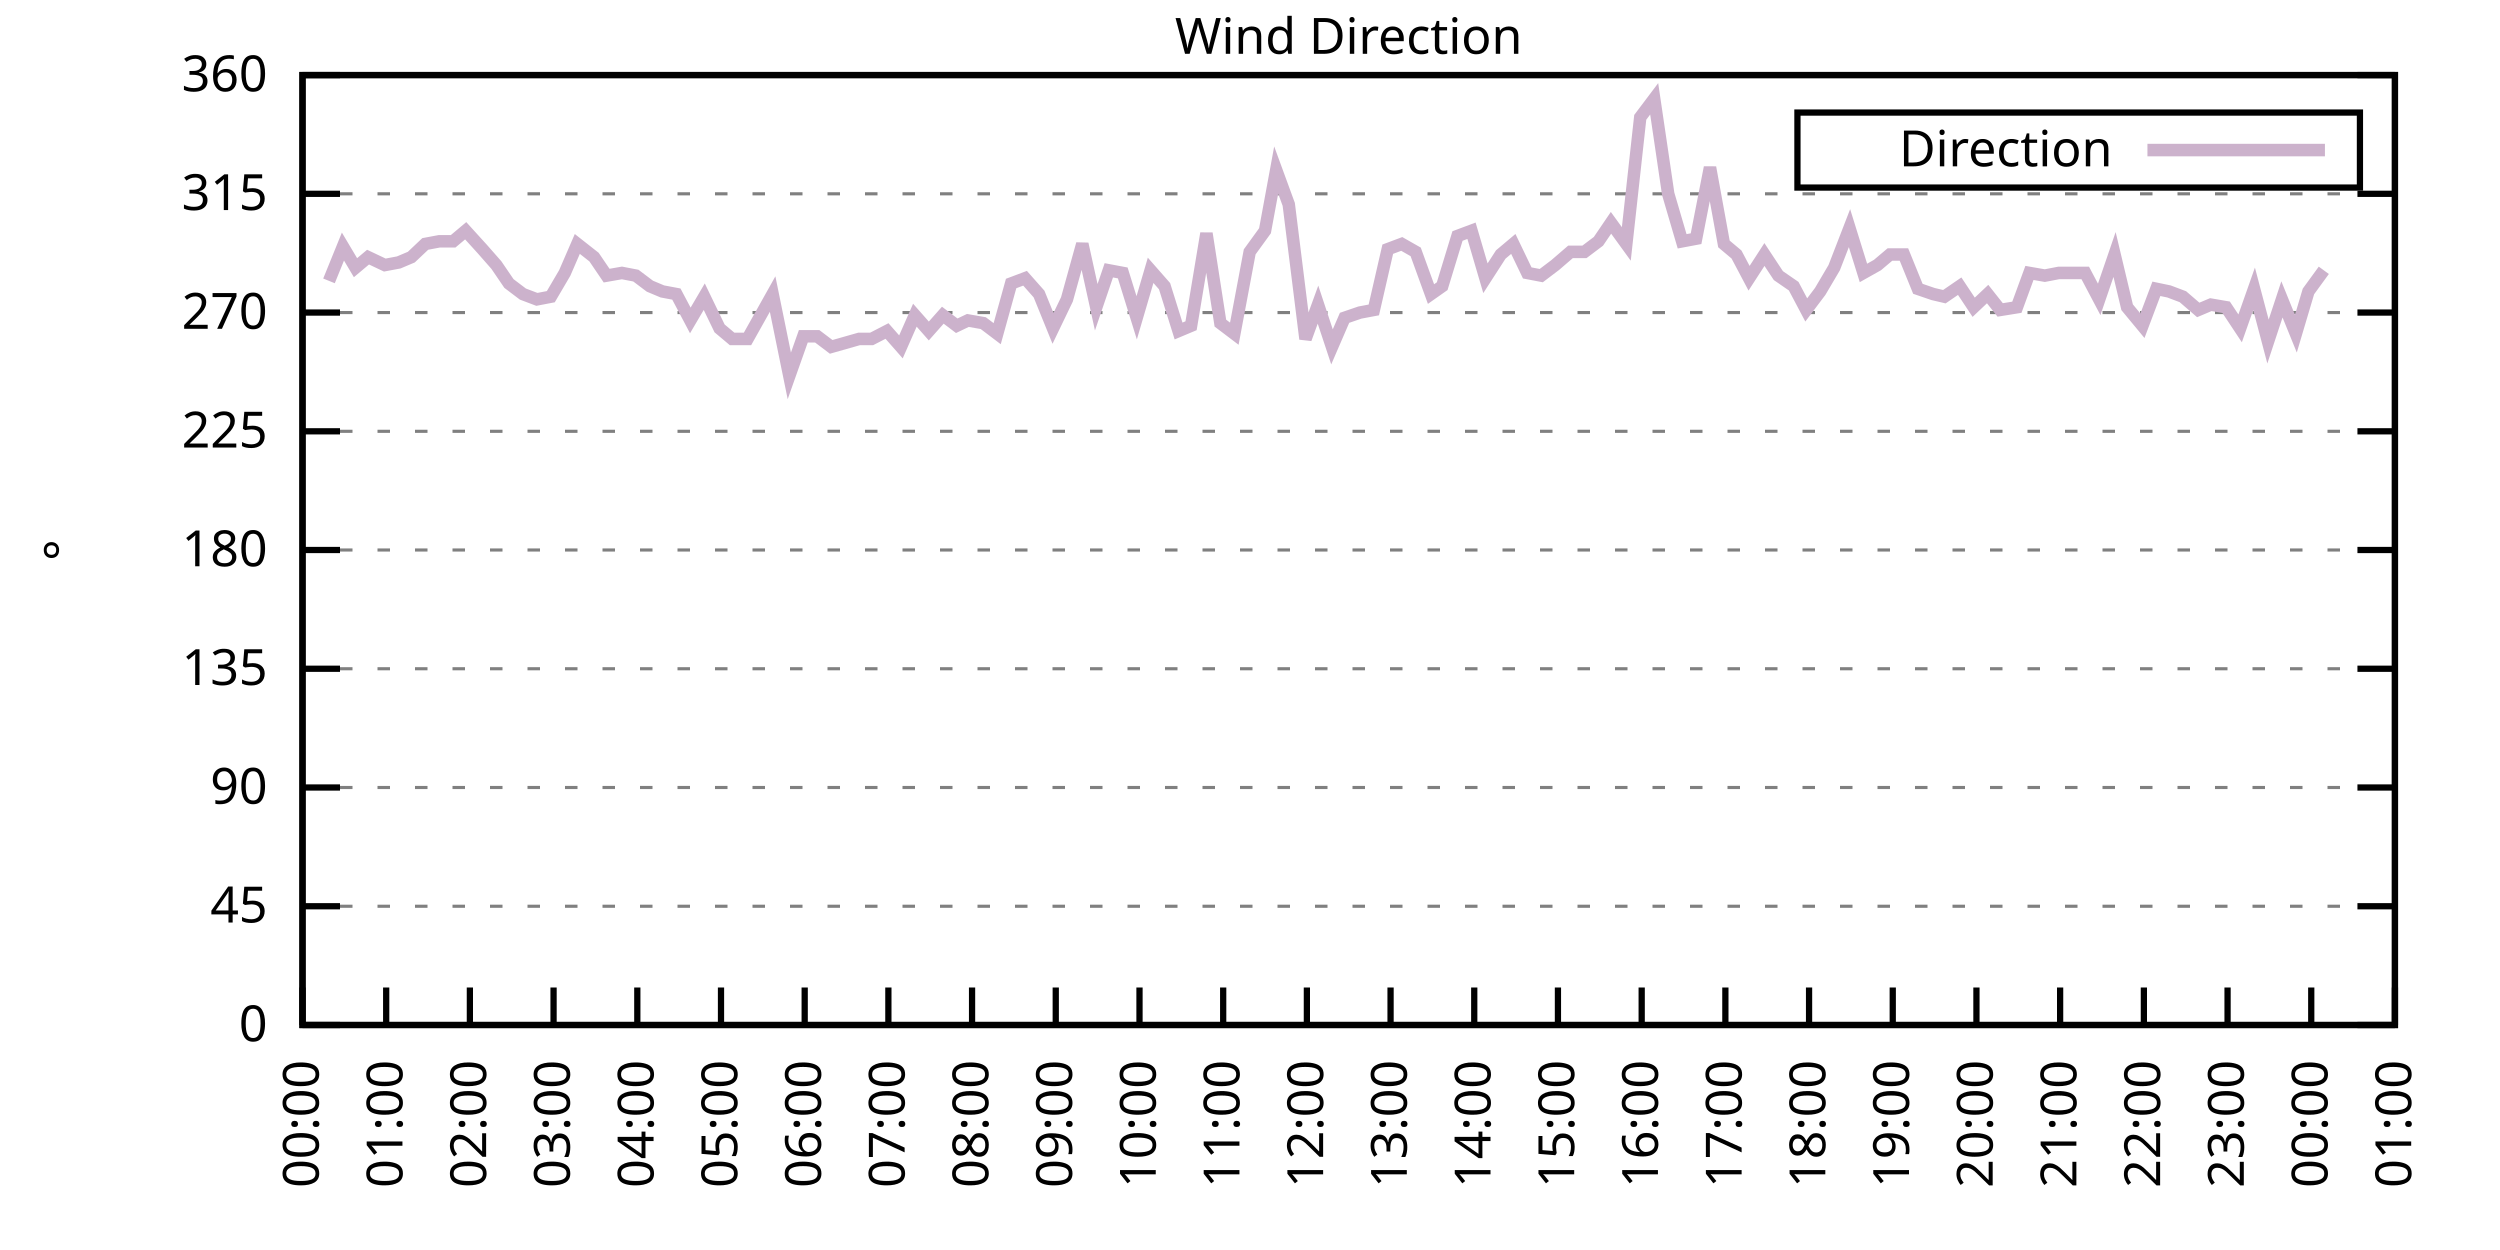
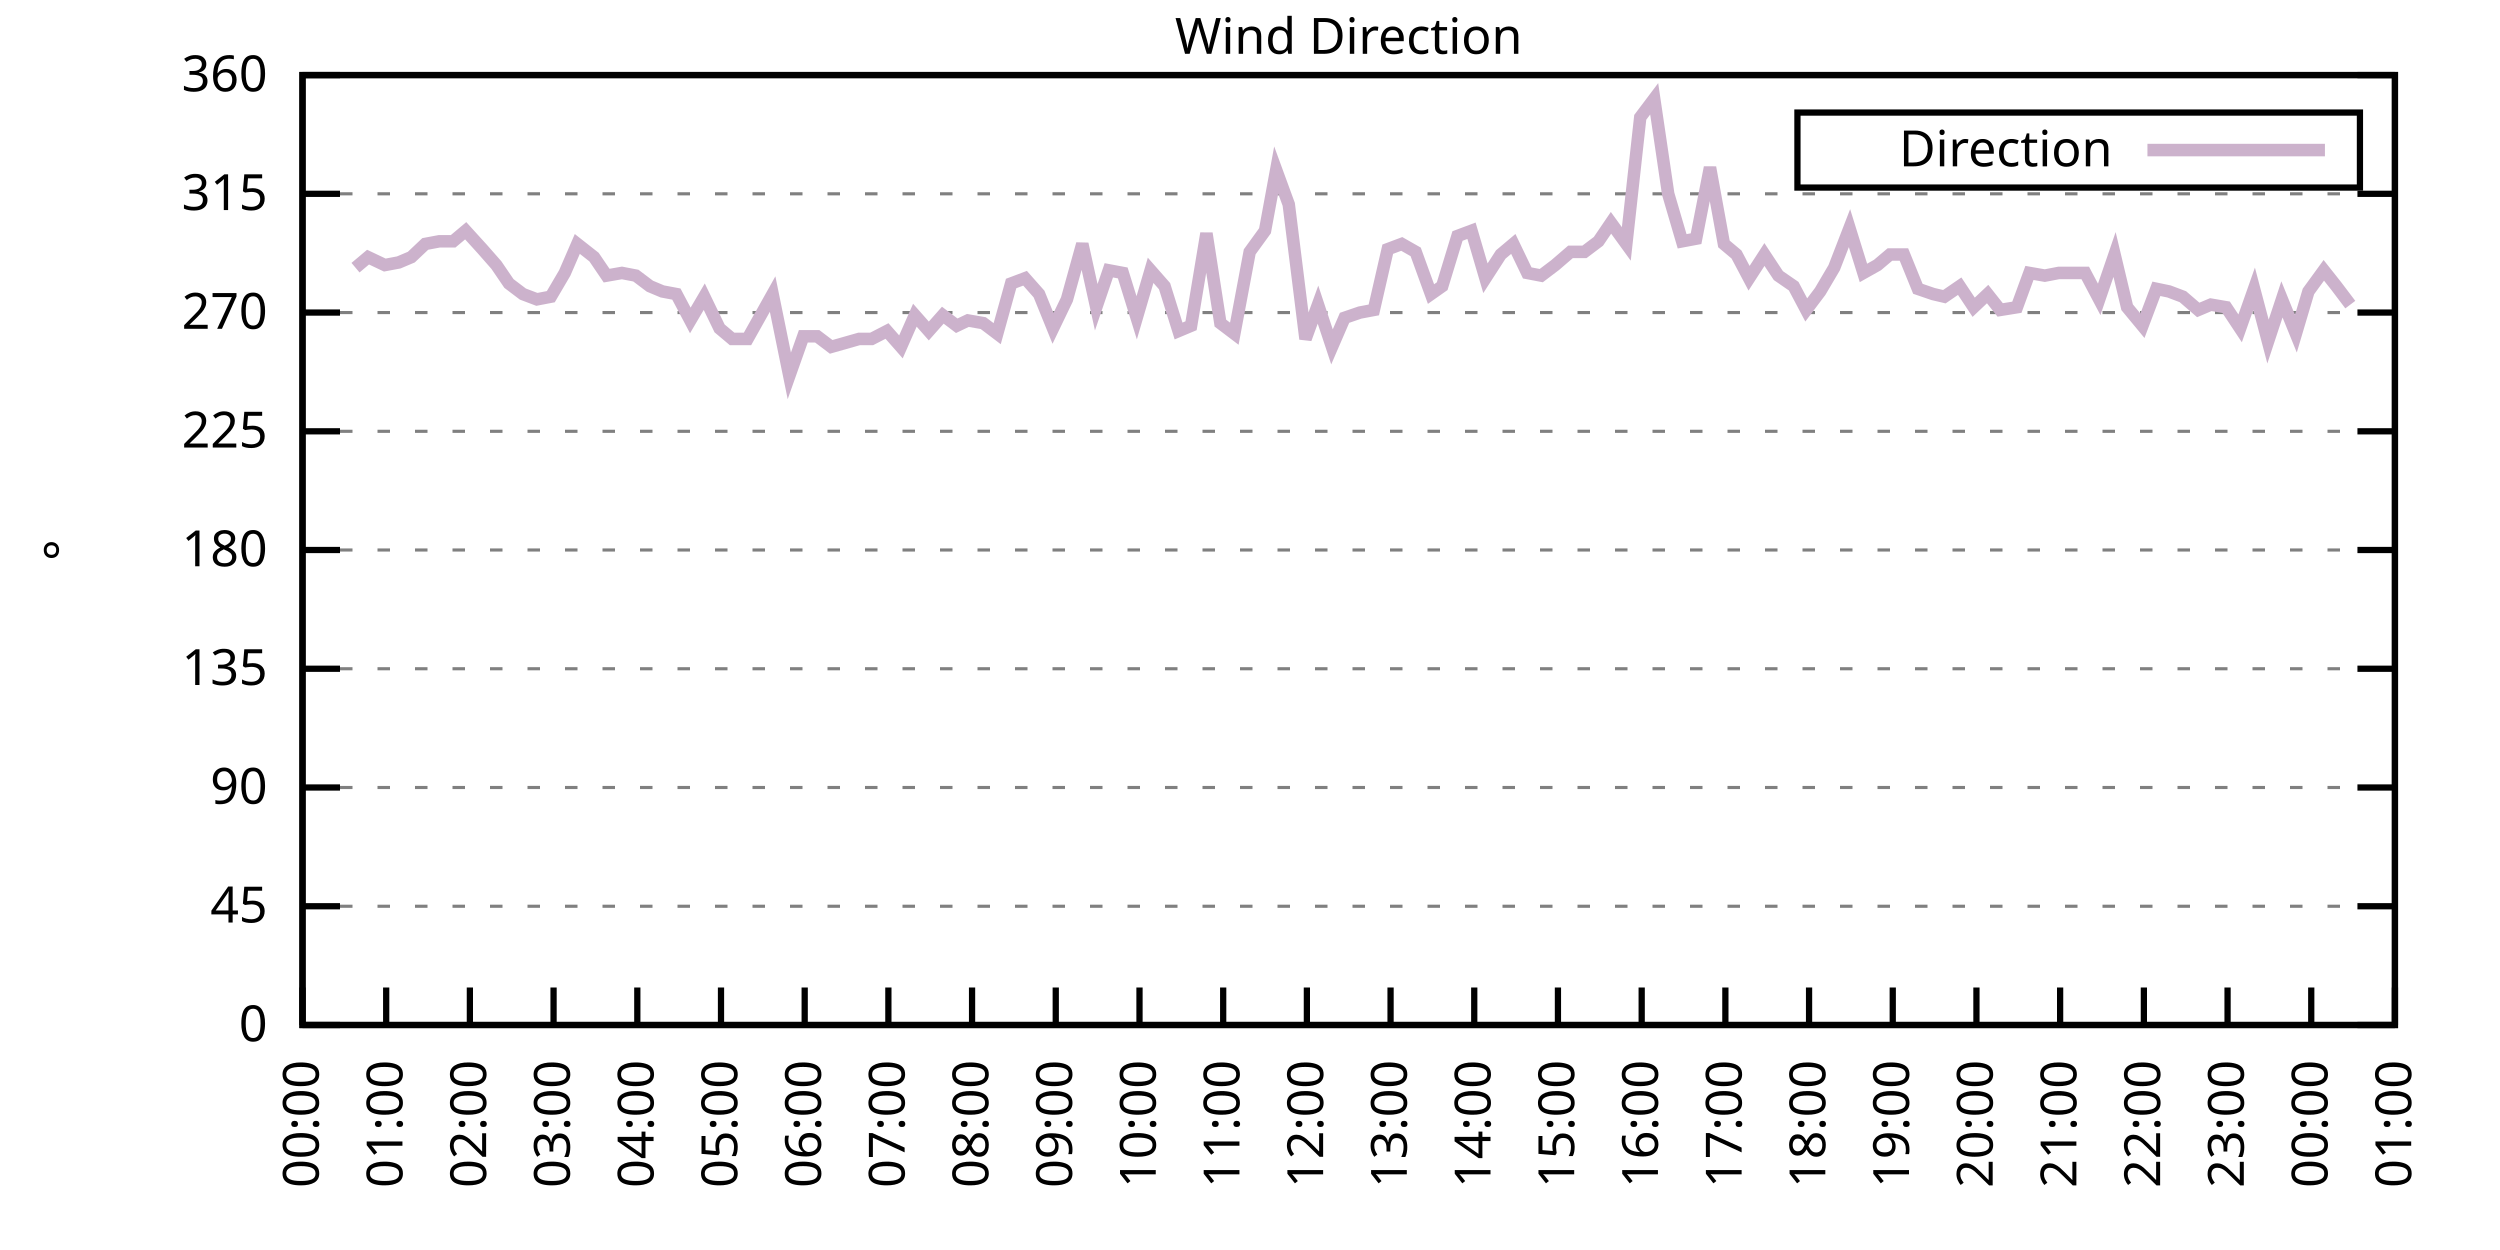
<svg xmlns="http://www.w3.org/2000/svg" xmlns:xlink="http://www.w3.org/1999/xlink" width="400" height="200" viewBox="0 0 400 200">
  <g id="gnuplot_canvas">
    <rect x="0" y="0" width="400" height="200" fill="none" />
    <defs>
      <circle id="gpDot" r="0.5" stroke-width="0.5" stroke="currentColor" />
      <path id="gpPt0" stroke-width="0.333" stroke="currentColor" d="M-1,0 h2 M0,-1 v2" />
      <path id="gpPt1" stroke-width="0.333" stroke="currentColor" d="M-1,-1 L1,1 M1,-1 L-1,1" />
      <path id="gpPt2" stroke-width="0.333" stroke="currentColor" d="M-1,0 L1,0 M0,-1 L0,1 M-1,-1 L1,1 M-1,1 L1,-1" />
      <rect id="gpPt3" stroke-width="0.333" stroke="currentColor" x="-1" y="-1" width="2" height="2" />
      <rect id="gpPt4" stroke-width="0.333" stroke="currentColor" fill="currentColor" x="-1" y="-1" width="2" height="2" />
      <circle id="gpPt5" stroke-width="0.333" stroke="currentColor" cx="0" cy="0" r="1" />
      <use xlink:href="#gpPt5" id="gpPt6" fill="currentColor" stroke="none" />
      <path id="gpPt7" stroke-width="0.333" stroke="currentColor" d="M0,-1.33 L-1.33,0.67 L1.33,0.67 z" />
      <use xlink:href="#gpPt7" id="gpPt8" fill="currentColor" stroke="none" />
      <use xlink:href="#gpPt7" id="gpPt9" stroke="currentColor" transform="rotate(180)" />
      <use xlink:href="#gpPt9" id="gpPt10" fill="currentColor" stroke="none" />
      <use xlink:href="#gpPt3" id="gpPt11" stroke="currentColor" transform="rotate(45)" />
      <use xlink:href="#gpPt11" id="gpPt12" fill="currentColor" stroke="none" />
      <path id="gpPt13" stroke-width="0.333" stroke="currentColor" d="M0,1.330 L1.265,0.411 L0.782,-1.067 L-0.782,-1.076 L-1.265,0.411 z" />
      <use xlink:href="#gpPt13" id="gpPt14" fill="currentColor" stroke="none" />
      <filter id="textbox" filterUnits="objectBoundingBox" x="0" y="0" height="1" width="1">
        <feFlood flood-color="white" flood-opacity="1" result="bgnd" />
        <feComposite in="SourceGraphic" in2="bgnd" operator="atop" />
      </filter>
      <filter id="greybox" filterUnits="objectBoundingBox" x="0" y="0" height="1" width="1">
        <feFlood flood-color="lightgrey" flood-opacity="1" result="grey" />
        <feComposite in="SourceGraphic" in2="grey" operator="atop" />
      </filter>
    </defs>
    <g fill="none" color="white" stroke="currentColor" stroke-width="1.00" stroke-linecap="butt" stroke-linejoin="miter">
</g>
    <g fill="none" color="black" stroke="currentColor" stroke-width="1.00" stroke-linecap="butt" stroke-linejoin="miter">
      <g stroke="none" shape-rendering="crispEdges">
        <polygon fill="rgb(255, 255, 255)" points="48.40,164.00 383.18,164.00 383.18,12.02 48.40,12.02 " />
      </g>
    </g>
    <g fill="none" color="black" stroke="currentColor" stroke-width="1.00" stroke-linecap="butt" stroke-linejoin="miter">
</g>
    <g fill="none" color="black" stroke="black" stroke-width="0.50" stroke-linecap="butt" stroke-linejoin="miter">
</g>
    <g fill="none" color="gray" stroke="currentColor" stroke-width="0.50" stroke-linecap="butt" stroke-linejoin="miter">
      <path stroke="gray" stroke-dasharray="2,4" class="gridline" d="M48.40,164.00 L383.19,164.00  " />
    </g>
    <g fill="none" color="gray" stroke="gray" stroke-width="1.00" stroke-linecap="butt" stroke-linejoin="miter">
</g>
    <g fill="none" color="black" stroke="currentColor" stroke-width="1.00" stroke-linecap="butt" stroke-linejoin="miter">
      <path stroke="black" d="M48.40,164.00 L54.40,164.00 M383.19,164.00 L377.19,164.00  " />
      <g transform="translate(42.80,166.60)" stroke="none" fill="black" font-family="Sans" font-size="8.00" text-anchor="end">
        <text>
          <tspan font-family="Sans"> 0</tspan>
        </text>
      </g>
    </g>
    <g fill="none" color="black" stroke="currentColor" stroke-width="1.00" stroke-linecap="butt" stroke-linejoin="miter">
</g>
    <g fill="none" color="black" stroke="black" stroke-width="0.50" stroke-linecap="butt" stroke-linejoin="miter">
</g>
    <g fill="none" color="gray" stroke="currentColor" stroke-width="0.50" stroke-linecap="butt" stroke-linejoin="miter">
      <path stroke="gray" stroke-dasharray="2,4" class="gridline" d="M48.40,145.00 L383.19,145.00  " />
    </g>
    <g fill="none" color="gray" stroke="gray" stroke-width="1.00" stroke-linecap="butt" stroke-linejoin="miter">
</g>
    <g fill="none" color="black" stroke="currentColor" stroke-width="1.00" stroke-linecap="butt" stroke-linejoin="miter">
      <path stroke="black" d="M48.40,145.00 L54.40,145.00 M383.19,145.00 L377.19,145.00  " />
      <g transform="translate(42.80,147.60)" stroke="none" fill="black" font-family="Sans" font-size="8.00" text-anchor="end">
        <text>
          <tspan font-family="Sans"> 45</tspan>
        </text>
      </g>
    </g>
    <g fill="none" color="black" stroke="currentColor" stroke-width="1.00" stroke-linecap="butt" stroke-linejoin="miter">
</g>
    <g fill="none" color="black" stroke="black" stroke-width="0.50" stroke-linecap="butt" stroke-linejoin="miter">
</g>
    <g fill="none" color="gray" stroke="currentColor" stroke-width="0.50" stroke-linecap="butt" stroke-linejoin="miter">
      <path stroke="gray" stroke-dasharray="2,4" class="gridline" d="M48.40,126.00 L383.19,126.00  " />
    </g>
    <g fill="none" color="gray" stroke="gray" stroke-width="1.00" stroke-linecap="butt" stroke-linejoin="miter">
</g>
    <g fill="none" color="black" stroke="currentColor" stroke-width="1.00" stroke-linecap="butt" stroke-linejoin="miter">
      <path stroke="black" d="M48.40,126.00 L54.40,126.00 M383.19,126.00 L377.19,126.00  " />
      <g transform="translate(42.80,128.60)" stroke="none" fill="black" font-family="Sans" font-size="8.00" text-anchor="end">
        <text>
          <tspan font-family="Sans"> 90</tspan>
        </text>
      </g>
    </g>
    <g fill="none" color="black" stroke="currentColor" stroke-width="1.00" stroke-linecap="butt" stroke-linejoin="miter">
</g>
    <g fill="none" color="black" stroke="black" stroke-width="0.50" stroke-linecap="butt" stroke-linejoin="miter">
</g>
    <g fill="none" color="gray" stroke="currentColor" stroke-width="0.50" stroke-linecap="butt" stroke-linejoin="miter">
      <path stroke="gray" stroke-dasharray="2,4" class="gridline" d="M48.40,107.00 L383.19,107.00  " />
    </g>
    <g fill="none" color="gray" stroke="gray" stroke-width="1.00" stroke-linecap="butt" stroke-linejoin="miter">
</g>
    <g fill="none" color="black" stroke="currentColor" stroke-width="1.00" stroke-linecap="butt" stroke-linejoin="miter">
      <path stroke="black" d="M48.40,107.00 L54.40,107.00 M383.19,107.00 L377.19,107.00  " />
      <g transform="translate(42.80,109.60)" stroke="none" fill="black" font-family="Sans" font-size="8.00" text-anchor="end">
        <text>
          <tspan font-family="Sans"> 135</tspan>
        </text>
      </g>
    </g>
    <g fill="none" color="black" stroke="currentColor" stroke-width="1.00" stroke-linecap="butt" stroke-linejoin="miter">
</g>
    <g fill="none" color="black" stroke="black" stroke-width="0.50" stroke-linecap="butt" stroke-linejoin="miter">
</g>
    <g fill="none" color="gray" stroke="currentColor" stroke-width="0.50" stroke-linecap="butt" stroke-linejoin="miter">
      <path stroke="gray" stroke-dasharray="2,4" class="gridline" d="M48.40,88.00 L383.19,88.00  " />
    </g>
    <g fill="none" color="gray" stroke="gray" stroke-width="1.00" stroke-linecap="butt" stroke-linejoin="miter">
</g>
    <g fill="none" color="black" stroke="currentColor" stroke-width="1.00" stroke-linecap="butt" stroke-linejoin="miter">
      <path stroke="black" d="M48.40,88.00 L54.40,88.00 M383.19,88.00 L377.19,88.00  " />
      <g transform="translate(42.80,90.60)" stroke="none" fill="black" font-family="Sans" font-size="8.00" text-anchor="end">
        <text>
          <tspan font-family="Sans"> 180</tspan>
        </text>
      </g>
    </g>
    <g fill="none" color="black" stroke="currentColor" stroke-width="1.00" stroke-linecap="butt" stroke-linejoin="miter">
</g>
    <g fill="none" color="black" stroke="black" stroke-width="0.50" stroke-linecap="butt" stroke-linejoin="miter">
</g>
    <g fill="none" color="gray" stroke="currentColor" stroke-width="0.50" stroke-linecap="butt" stroke-linejoin="miter">
      <path stroke="gray" stroke-dasharray="2,4" class="gridline" d="M48.40,69.01 L383.19,69.01  " />
    </g>
    <g fill="none" color="gray" stroke="gray" stroke-width="1.00" stroke-linecap="butt" stroke-linejoin="miter">
</g>
    <g fill="none" color="black" stroke="currentColor" stroke-width="1.00" stroke-linecap="butt" stroke-linejoin="miter">
      <path stroke="black" d="M48.40,69.01 L54.40,69.01 M383.19,69.01 L377.19,69.01  " />
      <g transform="translate(42.80,71.61)" stroke="none" fill="black" font-family="Sans" font-size="8.00" text-anchor="end">
        <text>
          <tspan font-family="Sans"> 225</tspan>
        </text>
      </g>
    </g>
    <g fill="none" color="black" stroke="currentColor" stroke-width="1.00" stroke-linecap="butt" stroke-linejoin="miter">
</g>
    <g fill="none" color="black" stroke="black" stroke-width="0.50" stroke-linecap="butt" stroke-linejoin="miter">
</g>
    <g fill="none" color="gray" stroke="currentColor" stroke-width="0.50" stroke-linecap="butt" stroke-linejoin="miter">
      <path stroke="gray" stroke-dasharray="2,4" class="gridline" d="M48.40,50.01 L383.19,50.01  " />
    </g>
    <g fill="none" color="gray" stroke="gray" stroke-width="1.00" stroke-linecap="butt" stroke-linejoin="miter">
</g>
    <g fill="none" color="black" stroke="currentColor" stroke-width="1.00" stroke-linecap="butt" stroke-linejoin="miter">
      <path stroke="black" d="M48.40,50.01 L54.40,50.01 M383.19,50.01 L377.19,50.01  " />
      <g transform="translate(42.80,52.61)" stroke="none" fill="black" font-family="Sans" font-size="8.00" text-anchor="end">
        <text>
          <tspan font-family="Sans"> 270</tspan>
        </text>
      </g>
    </g>
    <g fill="none" color="black" stroke="currentColor" stroke-width="1.00" stroke-linecap="butt" stroke-linejoin="miter">
</g>
    <g fill="none" color="black" stroke="black" stroke-width="0.50" stroke-linecap="butt" stroke-linejoin="miter">
</g>
    <g fill="none" color="gray" stroke="currentColor" stroke-width="0.50" stroke-linecap="butt" stroke-linejoin="miter">
      <path stroke="gray" stroke-dasharray="2,4" class="gridline" d="M48.40,31.01 L383.19,31.01  " />
    </g>
    <g fill="none" color="gray" stroke="gray" stroke-width="1.00" stroke-linecap="butt" stroke-linejoin="miter">
</g>
    <g fill="none" color="black" stroke="currentColor" stroke-width="1.00" stroke-linecap="butt" stroke-linejoin="miter">
      <path stroke="black" d="M48.40,31.01 L54.40,31.01 M383.19,31.01 L377.19,31.01  " />
      <g transform="translate(42.80,33.61)" stroke="none" fill="black" font-family="Sans" font-size="8.00" text-anchor="end">
        <text>
          <tspan font-family="Sans"> 315</tspan>
        </text>
      </g>
    </g>
    <g fill="none" color="black" stroke="currentColor" stroke-width="1.00" stroke-linecap="butt" stroke-linejoin="miter">
</g>
    <g fill="none" color="black" stroke="black" stroke-width="0.50" stroke-linecap="butt" stroke-linejoin="miter">
</g>
    <g fill="none" color="gray" stroke="currentColor" stroke-width="0.50" stroke-linecap="butt" stroke-linejoin="miter">
      <path stroke="gray" stroke-dasharray="2,4" class="gridline" d="M48.40,12.01 L383.19,12.01  " />
    </g>
    <g fill="none" color="gray" stroke="gray" stroke-width="1.00" stroke-linecap="butt" stroke-linejoin="miter">
</g>
    <g fill="none" color="black" stroke="currentColor" stroke-width="1.00" stroke-linecap="butt" stroke-linejoin="miter">
      <path stroke="black" d="M48.40,12.01 L54.40,12.01 M383.19,12.01 L377.19,12.01  " />
      <g transform="translate(42.80,14.61)" stroke="none" fill="black" font-family="Sans" font-size="8.00" text-anchor="end">
        <text>
          <tspan font-family="Sans"> 360</tspan>
        </text>
      </g>
    </g>
    <g fill="none" color="black" stroke="currentColor" stroke-width="1.00" stroke-linecap="butt" stroke-linejoin="miter">
      <path stroke="black" d="M48.40,164.00 L48.40,158.00  " />
      <g transform="translate(51.00,169.60) rotate(270.00)" stroke="none" fill="black" font-family="Sans" font-size="8.00" text-anchor="end">
        <text>
          <tspan font-family="Sans">00:00</tspan>
        </text>
      </g>
    </g>
    <g fill="none" color="black" stroke="currentColor" stroke-width="1.00" stroke-linecap="butt" stroke-linejoin="miter">
      <path stroke="black" d="M61.79,164.00 L61.79,158.00  " />
      <g transform="translate(64.39,169.60) rotate(270.00)" stroke="none" fill="black" font-family="Sans" font-size="8.00" text-anchor="end">
        <text>
          <tspan font-family="Sans">01:00</tspan>
        </text>
      </g>
    </g>
    <g fill="none" color="black" stroke="currentColor" stroke-width="1.00" stroke-linecap="butt" stroke-linejoin="miter">
      <path stroke="black" d="M75.18,164.00 L75.18,158.00  " />
      <g transform="translate(77.78,169.60) rotate(270.00)" stroke="none" fill="black" font-family="Sans" font-size="8.00" text-anchor="end">
        <text>
          <tspan font-family="Sans">02:00</tspan>
        </text>
      </g>
    </g>
    <g fill="none" color="black" stroke="currentColor" stroke-width="1.00" stroke-linecap="butt" stroke-linejoin="miter">
      <path stroke="black" d="M88.57,164.00 L88.57,158.00  " />
      <g transform="translate(91.17,169.60) rotate(270.00)" stroke="none" fill="black" font-family="Sans" font-size="8.00" text-anchor="end">
        <text>
          <tspan font-family="Sans">03:00</tspan>
        </text>
      </g>
    </g>
    <g fill="none" color="black" stroke="currentColor" stroke-width="1.00" stroke-linecap="butt" stroke-linejoin="miter">
      <path stroke="black" d="M101.97,164.00 L101.97,158.00  " />
      <g transform="translate(104.57,169.60) rotate(270.00)" stroke="none" fill="black" font-family="Sans" font-size="8.00" text-anchor="end">
        <text>
          <tspan font-family="Sans">04:00</tspan>
        </text>
      </g>
    </g>
    <g fill="none" color="black" stroke="currentColor" stroke-width="1.00" stroke-linecap="butt" stroke-linejoin="miter">
      <path stroke="black" d="M115.36,164.00 L115.36,158.00  " />
      <g transform="translate(117.96,169.60) rotate(270.00)" stroke="none" fill="black" font-family="Sans" font-size="8.00" text-anchor="end">
        <text>
          <tspan font-family="Sans">05:00</tspan>
        </text>
      </g>
    </g>
    <g fill="none" color="black" stroke="currentColor" stroke-width="1.00" stroke-linecap="butt" stroke-linejoin="miter">
      <path stroke="black" d="M128.75,164.00 L128.75,158.00  " />
      <g transform="translate(131.35,169.60) rotate(270.00)" stroke="none" fill="black" font-family="Sans" font-size="8.00" text-anchor="end">
        <text>
          <tspan font-family="Sans">06:00</tspan>
        </text>
      </g>
    </g>
    <g fill="none" color="black" stroke="currentColor" stroke-width="1.00" stroke-linecap="butt" stroke-linejoin="miter">
      <path stroke="black" d="M142.14,164.00 L142.14,158.00  " />
      <g transform="translate(144.74,169.60) rotate(270.00)" stroke="none" fill="black" font-family="Sans" font-size="8.00" text-anchor="end">
        <text>
          <tspan font-family="Sans">07:00</tspan>
        </text>
      </g>
    </g>
    <g fill="none" color="black" stroke="currentColor" stroke-width="1.00" stroke-linecap="butt" stroke-linejoin="miter">
      <path stroke="black" d="M155.53,164.00 L155.53,158.00  " />
      <g transform="translate(158.13,169.60) rotate(270.00)" stroke="none" fill="black" font-family="Sans" font-size="8.00" text-anchor="end">
        <text>
          <tspan font-family="Sans">08:00</tspan>
        </text>
      </g>
    </g>
    <g fill="none" color="black" stroke="currentColor" stroke-width="1.00" stroke-linecap="butt" stroke-linejoin="miter">
      <path stroke="black" d="M168.92,164.00 L168.92,158.00  " />
      <g transform="translate(171.52,169.60) rotate(270.00)" stroke="none" fill="black" font-family="Sans" font-size="8.00" text-anchor="end">
        <text>
          <tspan font-family="Sans">09:00</tspan>
        </text>
      </g>
    </g>
    <g fill="none" color="black" stroke="currentColor" stroke-width="1.00" stroke-linecap="butt" stroke-linejoin="miter">
      <path stroke="black" d="M182.32,164.00 L182.32,158.00  " />
      <g transform="translate(184.92,169.60) rotate(270.00)" stroke="none" fill="black" font-family="Sans" font-size="8.00" text-anchor="end">
        <text>
          <tspan font-family="Sans">10:00</tspan>
        </text>
      </g>
    </g>
    <g fill="none" color="black" stroke="currentColor" stroke-width="1.00" stroke-linecap="butt" stroke-linejoin="miter">
      <path stroke="black" d="M195.71,164.00 L195.71,158.00  " />
      <g transform="translate(198.31,169.60) rotate(270.00)" stroke="none" fill="black" font-family="Sans" font-size="8.00" text-anchor="end">
        <text>
          <tspan font-family="Sans">11:00</tspan>
        </text>
      </g>
    </g>
    <g fill="none" color="black" stroke="currentColor" stroke-width="1.00" stroke-linecap="butt" stroke-linejoin="miter">
      <path stroke="black" d="M209.10,164.00 L209.10,158.00  " />
      <g transform="translate(211.70,169.60) rotate(270.00)" stroke="none" fill="black" font-family="Sans" font-size="8.00" text-anchor="end">
        <text>
          <tspan font-family="Sans">12:00</tspan>
        </text>
      </g>
    </g>
    <g fill="none" color="black" stroke="currentColor" stroke-width="1.00" stroke-linecap="butt" stroke-linejoin="miter">
      <path stroke="black" d="M222.49,164.00 L222.49,158.00  " />
      <g transform="translate(225.09,169.60) rotate(270.00)" stroke="none" fill="black" font-family="Sans" font-size="8.00" text-anchor="end">
        <text>
          <tspan font-family="Sans">13:00</tspan>
        </text>
      </g>
    </g>
    <g fill="none" color="black" stroke="currentColor" stroke-width="1.00" stroke-linecap="butt" stroke-linejoin="miter">
      <path stroke="black" d="M235.88,164.00 L235.88,158.00  " />
      <g transform="translate(238.48,169.60) rotate(270.00)" stroke="none" fill="black" font-family="Sans" font-size="8.00" text-anchor="end">
        <text>
          <tspan font-family="Sans">14:00</tspan>
        </text>
      </g>
    </g>
    <g fill="none" color="black" stroke="currentColor" stroke-width="1.00" stroke-linecap="butt" stroke-linejoin="miter">
      <path stroke="black" d="M249.27,164.00 L249.27,158.00  " />
      <g transform="translate(251.87,169.60) rotate(270.00)" stroke="none" fill="black" font-family="Sans" font-size="8.00" text-anchor="end">
        <text>
          <tspan font-family="Sans">15:00</tspan>
        </text>
      </g>
    </g>
    <g fill="none" color="black" stroke="currentColor" stroke-width="1.00" stroke-linecap="butt" stroke-linejoin="miter">
      <path stroke="black" d="M262.67,164.00 L262.67,158.00  " />
      <g transform="translate(265.27,169.60) rotate(270.00)" stroke="none" fill="black" font-family="Sans" font-size="8.00" text-anchor="end">
        <text>
          <tspan font-family="Sans">16:00</tspan>
        </text>
      </g>
    </g>
    <g fill="none" color="black" stroke="currentColor" stroke-width="1.00" stroke-linecap="butt" stroke-linejoin="miter">
      <path stroke="black" d="M276.06,164.00 L276.06,158.00  " />
      <g transform="translate(278.66,169.60) rotate(270.00)" stroke="none" fill="black" font-family="Sans" font-size="8.00" text-anchor="end">
        <text>
          <tspan font-family="Sans">17:00</tspan>
        </text>
      </g>
    </g>
    <g fill="none" color="black" stroke="currentColor" stroke-width="1.00" stroke-linecap="butt" stroke-linejoin="miter">
      <path stroke="black" d="M289.45,164.00 L289.45,158.00  " />
      <g transform="translate(292.05,169.60) rotate(270.00)" stroke="none" fill="black" font-family="Sans" font-size="8.00" text-anchor="end">
        <text>
          <tspan font-family="Sans">18:00</tspan>
        </text>
      </g>
    </g>
    <g fill="none" color="black" stroke="currentColor" stroke-width="1.00" stroke-linecap="butt" stroke-linejoin="miter">
      <path stroke="black" d="M302.84,164.00 L302.84,158.00  " />
      <g transform="translate(305.44,169.60) rotate(270.00)" stroke="none" fill="black" font-family="Sans" font-size="8.00" text-anchor="end">
        <text>
          <tspan font-family="Sans">19:00</tspan>
        </text>
      </g>
    </g>
    <g fill="none" color="black" stroke="currentColor" stroke-width="1.00" stroke-linecap="butt" stroke-linejoin="miter">
      <path stroke="black" d="M316.23,164.00 L316.23,158.00  " />
      <g transform="translate(318.83,169.60) rotate(270.00)" stroke="none" fill="black" font-family="Sans" font-size="8.00" text-anchor="end">
        <text>
          <tspan font-family="Sans">20:00</tspan>
        </text>
      </g>
    </g>
    <g fill="none" color="black" stroke="currentColor" stroke-width="1.00" stroke-linecap="butt" stroke-linejoin="miter">
      <path stroke="black" d="M329.62,164.00 L329.62,158.00  " />
      <g transform="translate(332.22,169.60) rotate(270.00)" stroke="none" fill="black" font-family="Sans" font-size="8.00" text-anchor="end">
        <text>
          <tspan font-family="Sans">21:00</tspan>
        </text>
      </g>
    </g>
    <g fill="none" color="black" stroke="currentColor" stroke-width="1.00" stroke-linecap="butt" stroke-linejoin="miter">
      <path stroke="black" d="M343.02,164.00 L343.02,158.00  " />
      <g transform="translate(345.62,169.60) rotate(270.00)" stroke="none" fill="black" font-family="Sans" font-size="8.00" text-anchor="end">
        <text>
          <tspan font-family="Sans">22:00</tspan>
        </text>
      </g>
    </g>
    <g fill="none" color="black" stroke="currentColor" stroke-width="1.00" stroke-linecap="butt" stroke-linejoin="miter">
      <path stroke="black" d="M356.41,164.00 L356.41,158.00  " />
      <g transform="translate(359.01,169.60) rotate(270.00)" stroke="none" fill="black" font-family="Sans" font-size="8.00" text-anchor="end">
        <text>
          <tspan font-family="Sans">23:00</tspan>
        </text>
      </g>
    </g>
    <g fill="none" color="black" stroke="currentColor" stroke-width="1.00" stroke-linecap="butt" stroke-linejoin="miter">
      <path stroke="black" d="M369.80,164.00 L369.80,158.00  " />
      <g transform="translate(372.40,169.60) rotate(270.00)" stroke="none" fill="black" font-family="Sans" font-size="8.00" text-anchor="end">
        <text>
          <tspan font-family="Sans">00:00</tspan>
        </text>
      </g>
    </g>
    <g fill="none" color="black" stroke="currentColor" stroke-width="1.00" stroke-linecap="butt" stroke-linejoin="miter">
      <path stroke="black" d="M383.19,164.00 L383.19,158.00  " />
      <g transform="translate(385.79,169.60) rotate(270.00)" stroke="none" fill="black" font-family="Sans" font-size="8.00" text-anchor="end">
        <text>
          <tspan font-family="Sans">01:00</tspan>
        </text>
      </g>
    </g>
    <g fill="none" color="black" stroke="currentColor" stroke-width="1.00" stroke-linecap="butt" stroke-linejoin="miter">
</g>
    <g fill="none" color="black" stroke="currentColor" stroke-width="1.00" stroke-linecap="butt" stroke-linejoin="miter">
      <path stroke="black" d="M48.40,12.01 L48.40,164.00 L383.19,164.00 L383.19,12.01 L48.40,12.01 Z  " />
    </g>
    <g fill="none" color="black" stroke="currentColor" stroke-width="1.00" stroke-linecap="butt" stroke-linejoin="miter">
</g>
    <g fill="none" color="black" stroke="currentColor" stroke-width="1.00" stroke-linecap="butt" stroke-linejoin="miter">
      <path stroke="black" d="M287.59,30.01 L287.59,18.01 L377.59,18.01 L377.59,30.01 L287.59,30.01 Z  " />
    </g>
    <g id="Wind_direction_plot_1">
      <g fill="none" color="white" stroke="black" stroke-width="2.00" stroke-linecap="butt" stroke-linejoin="miter">
</g>
      <g fill="none" color="black" stroke="currentColor" stroke-width="2.00" stroke-linecap="butt" stroke-linejoin="miter">
        <g transform="translate(337.99,26.61)" stroke="none" fill="black" font-family="Sans" font-size="8.00" text-anchor="end">
          <text>
            <tspan font-family="Sans">Direction</tspan>
          </text>
        </g>
      </g>
      <g fill="none" color="black" stroke="currentColor" stroke-width="2.00" stroke-linecap="butt" stroke-linejoin="miter">
-         <path stroke="rgb(204, 178, 204)" d="M343.59,24.01 L371.99,24.01 M52.64,44.94 L54.87,39.45 L56.88,42.83 L58.89,41.14 L61.57,42.41 L63.80,41.99   L65.81,41.14 L68.04,39.03 L70.27,38.61 L72.50,38.61 L74.51,36.92 L77.19,39.87 L79.42,42.41 L81.43,45.36   L83.66,47.05 L85.90,47.90 L88.13,47.47 L90.36,43.67 L92.37,39.03 L95.05,41.14 L97.06,44.10 L99.51,43.67   L101.74,44.10 L103.98,45.79 L105.98,46.63 L108.22,47.05 L110.45,51.27 L112.68,47.47 L115.13,52.54 L117.14,54.23   L119.60,54.23 L123.62,47.05 L126.29,60.14 L128.53,53.81 L130.76,53.81 L132.99,55.50 L137.45,54.23 L139.46,54.23   L141.92,52.96 L144.15,55.50 L146.38,50.43 L148.61,52.96 L150.85,50.43 L153.08,52.12 L154.86,51.27 L157.32,51.70   L159.55,53.39 L161.78,45.36 L164.01,44.52 L166.25,47.05 L168.48,52.54 L170.71,47.90 L173.17,39.03 L175.40,49.16   L177.41,43.25 L179.64,43.67 L181.87,50.85 L184.10,43.25 L186.33,45.79 L188.57,52.96 L190.57,52.12 L193.03,37.34   L195.26,51.70 L197.49,53.39 L199.95,40.30 L202.40,36.92 L204.19,27.21 L206.20,32.70 L208.88,54.23 L210.88,48.74   L213.12,55.50 L215.13,50.85 L217.58,50.01 L219.81,49.59 L222.04,39.87 L224.28,39.03 L226.51,40.30 L228.96,47.05   L230.75,45.79 L233.20,37.76 L235.44,36.92 L237.67,44.52 L240.12,40.72 L242.13,39.03 L244.36,43.67 L246.60,44.10   L248.83,42.41 L251.28,40.30 L253.51,40.30 L255.75,38.61 L257.76,35.65 L260.21,39.03 L262.44,18.77 L264.67,15.81   L266.91,31.01 L269.14,38.61 L271.37,38.19 L273.60,26.79 L275.83,39.03 L277.84,40.72 L279.85,44.52 L282.31,40.72   L284.54,44.10 L286.99,45.79 L289.00,49.59 L291.23,46.63 L293.47,42.83 L295.92,36.50 L298.15,43.67 L300.39,42.41   L302.39,40.72 L304.63,40.72 L306.86,46.21 L309.31,47.05 L311.10,47.47 L313.55,45.79 L315.79,49.16 L318.02,47.05   L320.03,49.59 L322.70,49.16 L324.71,43.67 L327.17,44.10 L329.40,43.67 L331.19,43.67 L333.64,43.67 L335.87,47.90   L338.33,40.72 L340.34,49.16 L342.79,52.12 L345.02,46.21 L347.03,46.63 L349.26,47.47 L351.72,49.59 L353.73,48.74   L356.18,49.16 L358.42,52.54 L360.65,46.21 L362.88,54.65 L365.11,47.90 L367.34,53.39 L369.35,46.63 L371.81,43.25    " />
+         <path stroke="rgb(204, 178, 204)" d="M343.59,24.01 L371.99,24.01 M56.88,42.83 L58.89,41.14 L61.57,42.41 L63.80,41.99 L65.81,41.14 L68.04,39.03   L70.27,38.61 L72.50,38.61 L74.51,36.92 L77.19,39.87 L79.42,42.41 L81.43,45.36 L83.66,47.05 L85.90,47.90   L88.13,47.47 L90.36,43.67 L92.37,39.03 L95.05,41.14 L97.06,44.10 L99.51,43.67 L101.74,44.10 L103.98,45.79   L105.98,46.63 L108.22,47.05 L110.45,51.27 L112.68,47.47 L115.13,52.54 L117.14,54.23 L119.60,54.23 L123.62,47.05   L126.29,60.14 L128.53,53.81 L130.76,53.81 L132.99,55.50 L137.45,54.23 L139.46,54.23 L141.92,52.96 L144.15,55.50   L146.38,50.43 L148.61,52.96 L150.85,50.43 L153.08,52.12 L154.86,51.27 L157.32,51.70 L159.55,53.39 L161.78,45.36   L164.01,44.52 L166.25,47.05 L168.48,52.54 L170.71,47.90 L173.17,39.03 L175.40,49.16 L177.41,43.25 L179.64,43.67   L181.87,50.85 L184.10,43.25 L186.33,45.79 L188.57,52.96 L190.57,52.12 L193.03,37.34 L195.26,51.70 L197.49,53.39   L199.95,40.30 L202.40,36.92 L204.19,27.21 L206.20,32.70 L208.88,54.23 L210.88,48.74 L213.12,55.50 L215.13,50.85   L217.58,50.01 L219.81,49.59 L222.04,39.87 L224.28,39.03 L226.51,40.30 L228.96,47.05 L230.75,45.79 L233.20,37.76   L235.44,36.92 L237.67,44.52 L240.12,40.72 L242.13,39.03 L244.36,43.67 L246.60,44.10 L248.83,42.41 L251.28,40.30   L253.51,40.30 L255.75,38.61 L257.76,35.65 L260.21,39.03 L262.44,18.77 L264.67,15.81 L266.91,31.01 L269.14,38.61   L271.37,38.19 L273.60,26.79 L275.83,39.03 L277.84,40.72 L279.85,44.52 L282.31,40.72 L284.54,44.10 L286.99,45.79   L289.00,49.59 L291.23,46.63 L293.47,42.83 L295.92,36.50 L298.15,43.67 L300.39,42.41 L302.39,40.72 L304.63,40.72   L306.86,46.21 L309.31,47.05 L311.10,47.47 L313.55,45.79 L315.79,49.16 L318.02,47.05 L320.03,49.59 L322.70,49.16   L324.71,43.67 L327.17,44.10 L329.40,43.67 L331.19,43.67 L333.64,43.67 L335.87,47.90 L338.33,40.72 L340.34,49.16   L342.79,52.12 L345.02,46.21 L347.03,46.63 L349.26,47.47 L351.72,49.59 L353.73,48.74 L356.18,49.16 L358.42,52.54   L360.65,46.21 L362.88,54.65 L365.11,47.90 L367.34,53.39 L369.35,46.63 L371.81,43.25 L373.82,45.79 L376.05,48.74    " />
      </g>
    </g>
    <g fill="none" color="black" stroke="currentColor" stroke-width="2.00" stroke-linecap="butt" stroke-linejoin="miter">
</g>
    <g fill="none" color="black" stroke="black" stroke-width="1.00" stroke-linecap="butt" stroke-linejoin="miter">
</g>
    <g fill="none" color="black" stroke="currentColor" stroke-width="1.00" stroke-linecap="butt" stroke-linejoin="miter">
      <path stroke="black" d="M48.40,12.01 L48.40,164.00 L383.19,164.00 L383.19,12.01 L48.40,12.01 Z  " />
      <g transform="translate(12.80,88.01) rotate(270.00)" stroke="none" fill="black" font-family="Sans" font-size="8.00" text-anchor="middle">
        <text>
          <tspan font-family="Sans">°</tspan>
        </text>
      </g>
    </g>
    <g fill="none" color="black" stroke="currentColor" stroke-width="1.00" stroke-linecap="butt" stroke-linejoin="miter">
</g>
    <g fill="none" color="black" stroke="currentColor" stroke-width="1.00" stroke-linecap="butt" stroke-linejoin="miter">
      <g transform="translate(215.79,8.61)" stroke="none" fill="black" font-family="Sans" font-size="8.00" text-anchor="middle">
        <text>
          <tspan font-family="Sans">Wind Direction</tspan>
        </text>
      </g>
    </g>
    <g fill="none" color="black" stroke="currentColor" stroke-width="1.00" stroke-linecap="butt" stroke-linejoin="miter">
</g>
  </g>
</svg>
